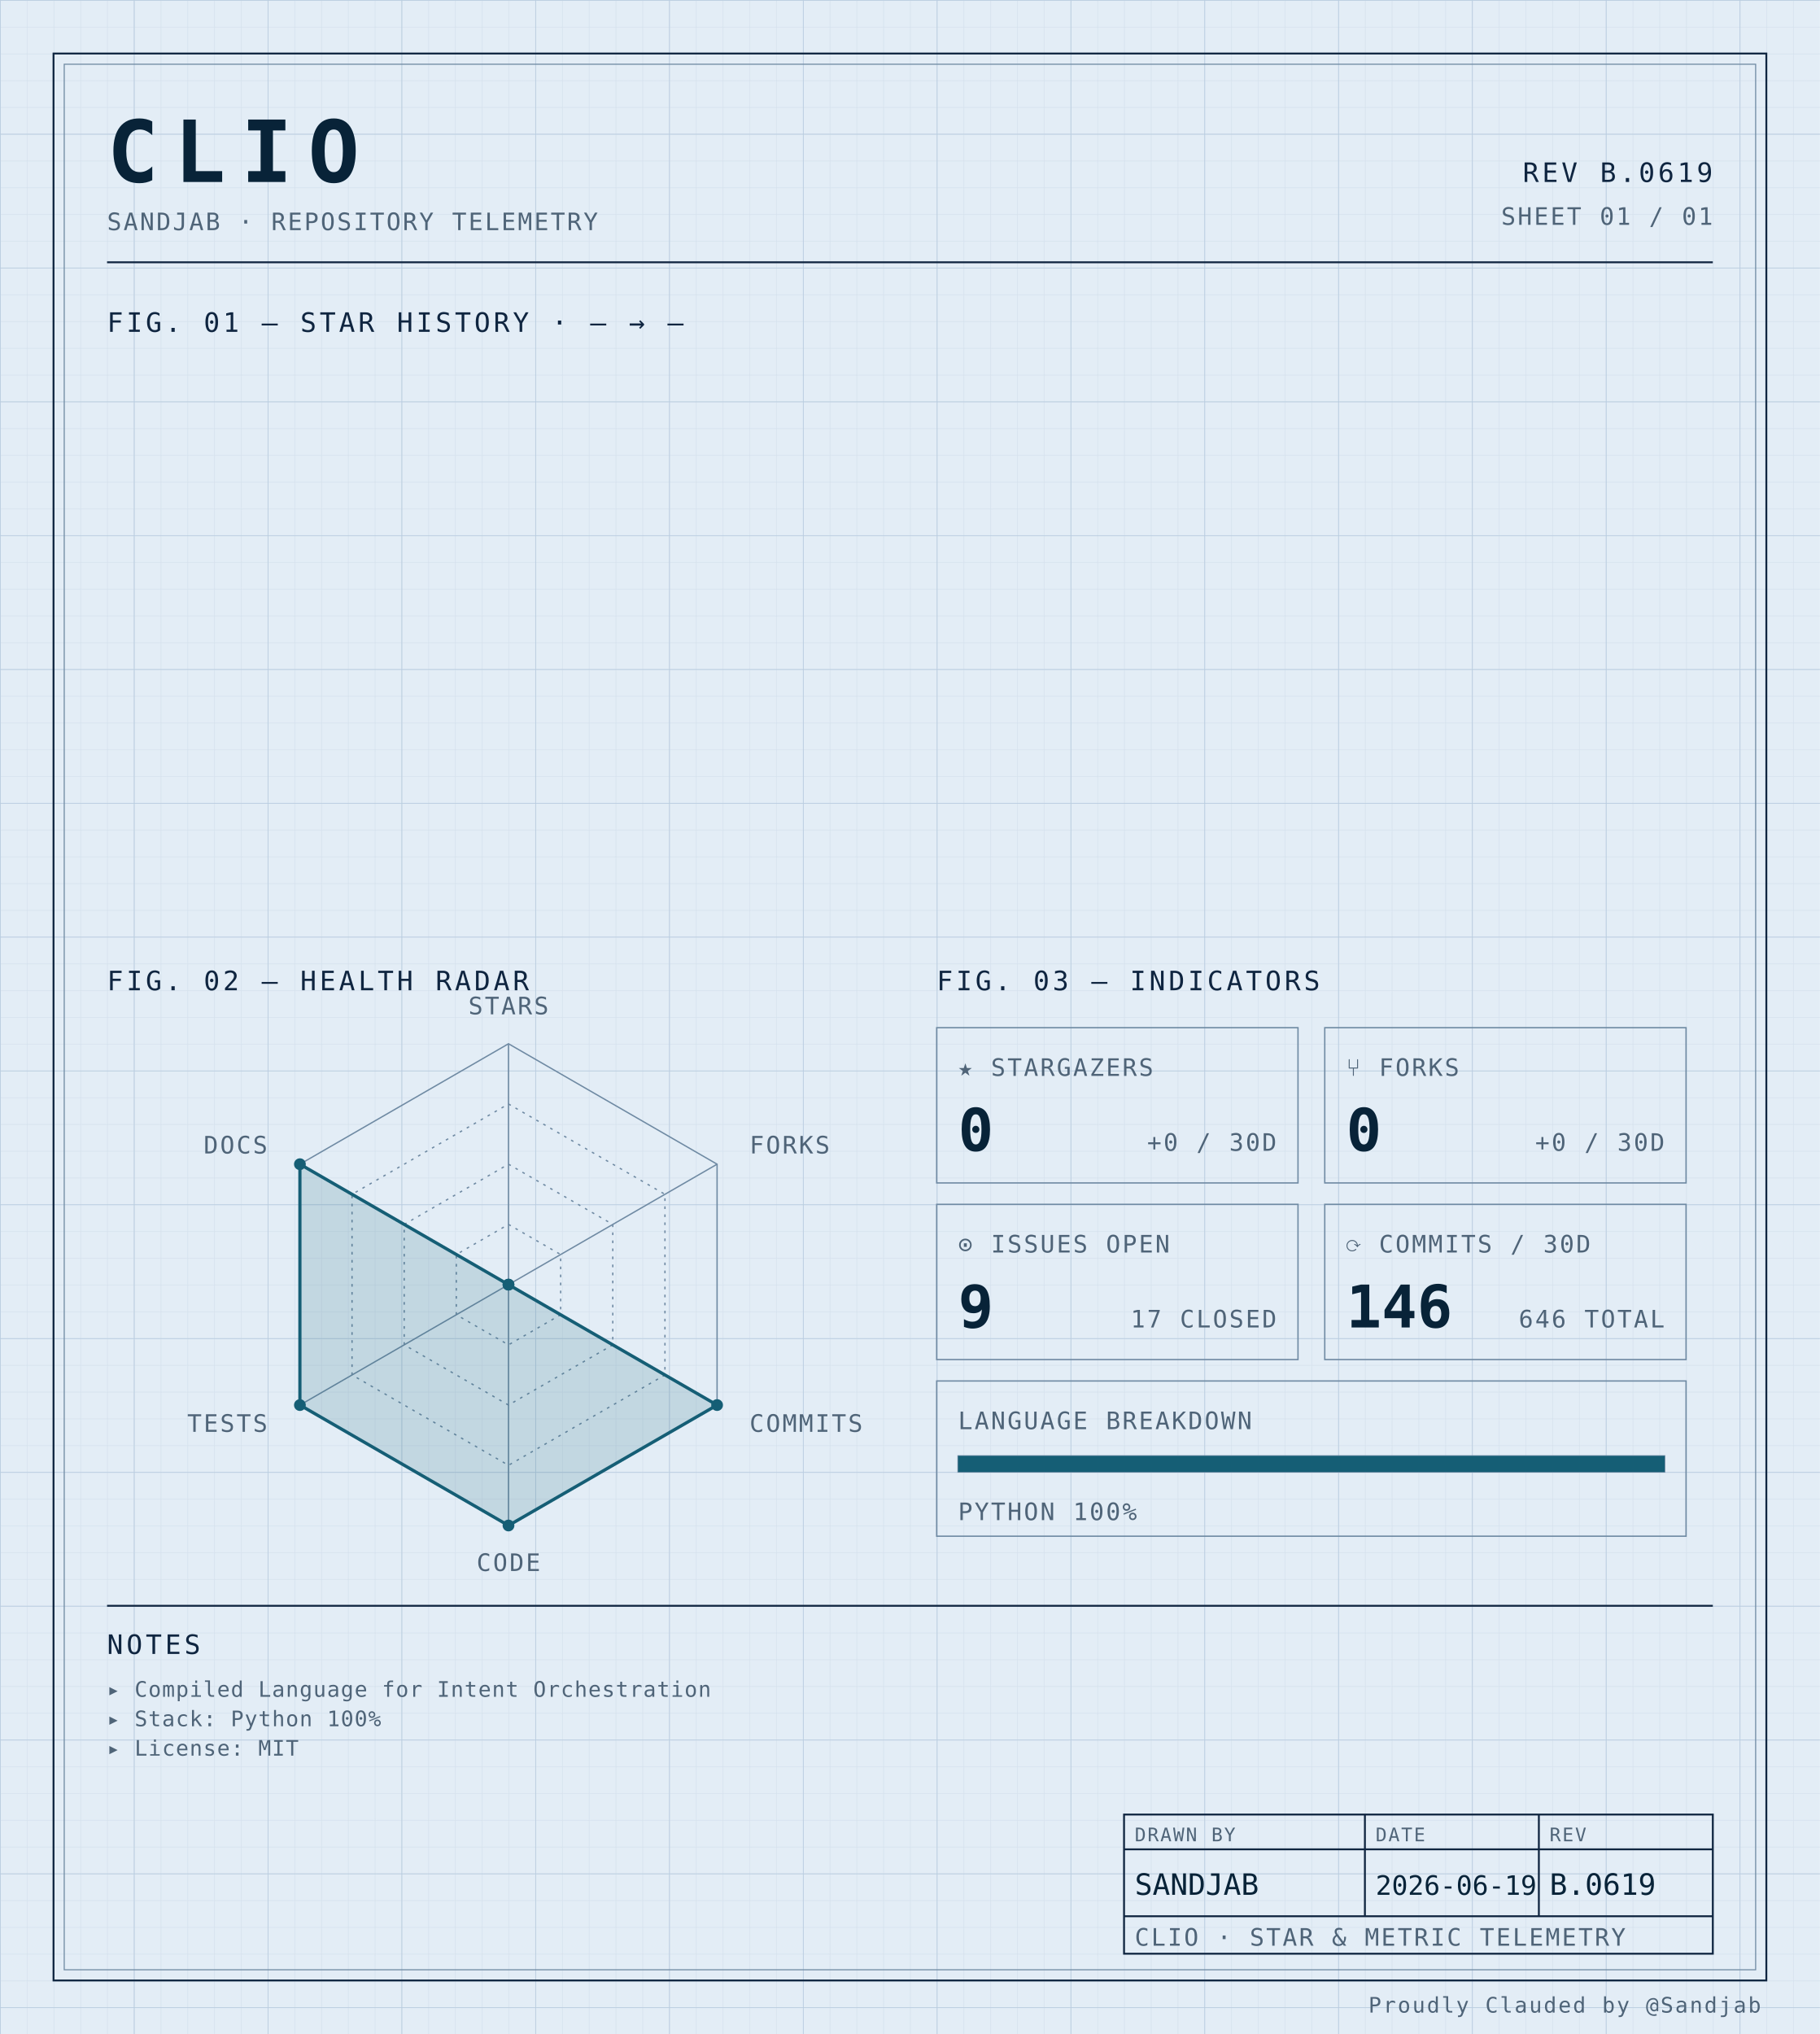
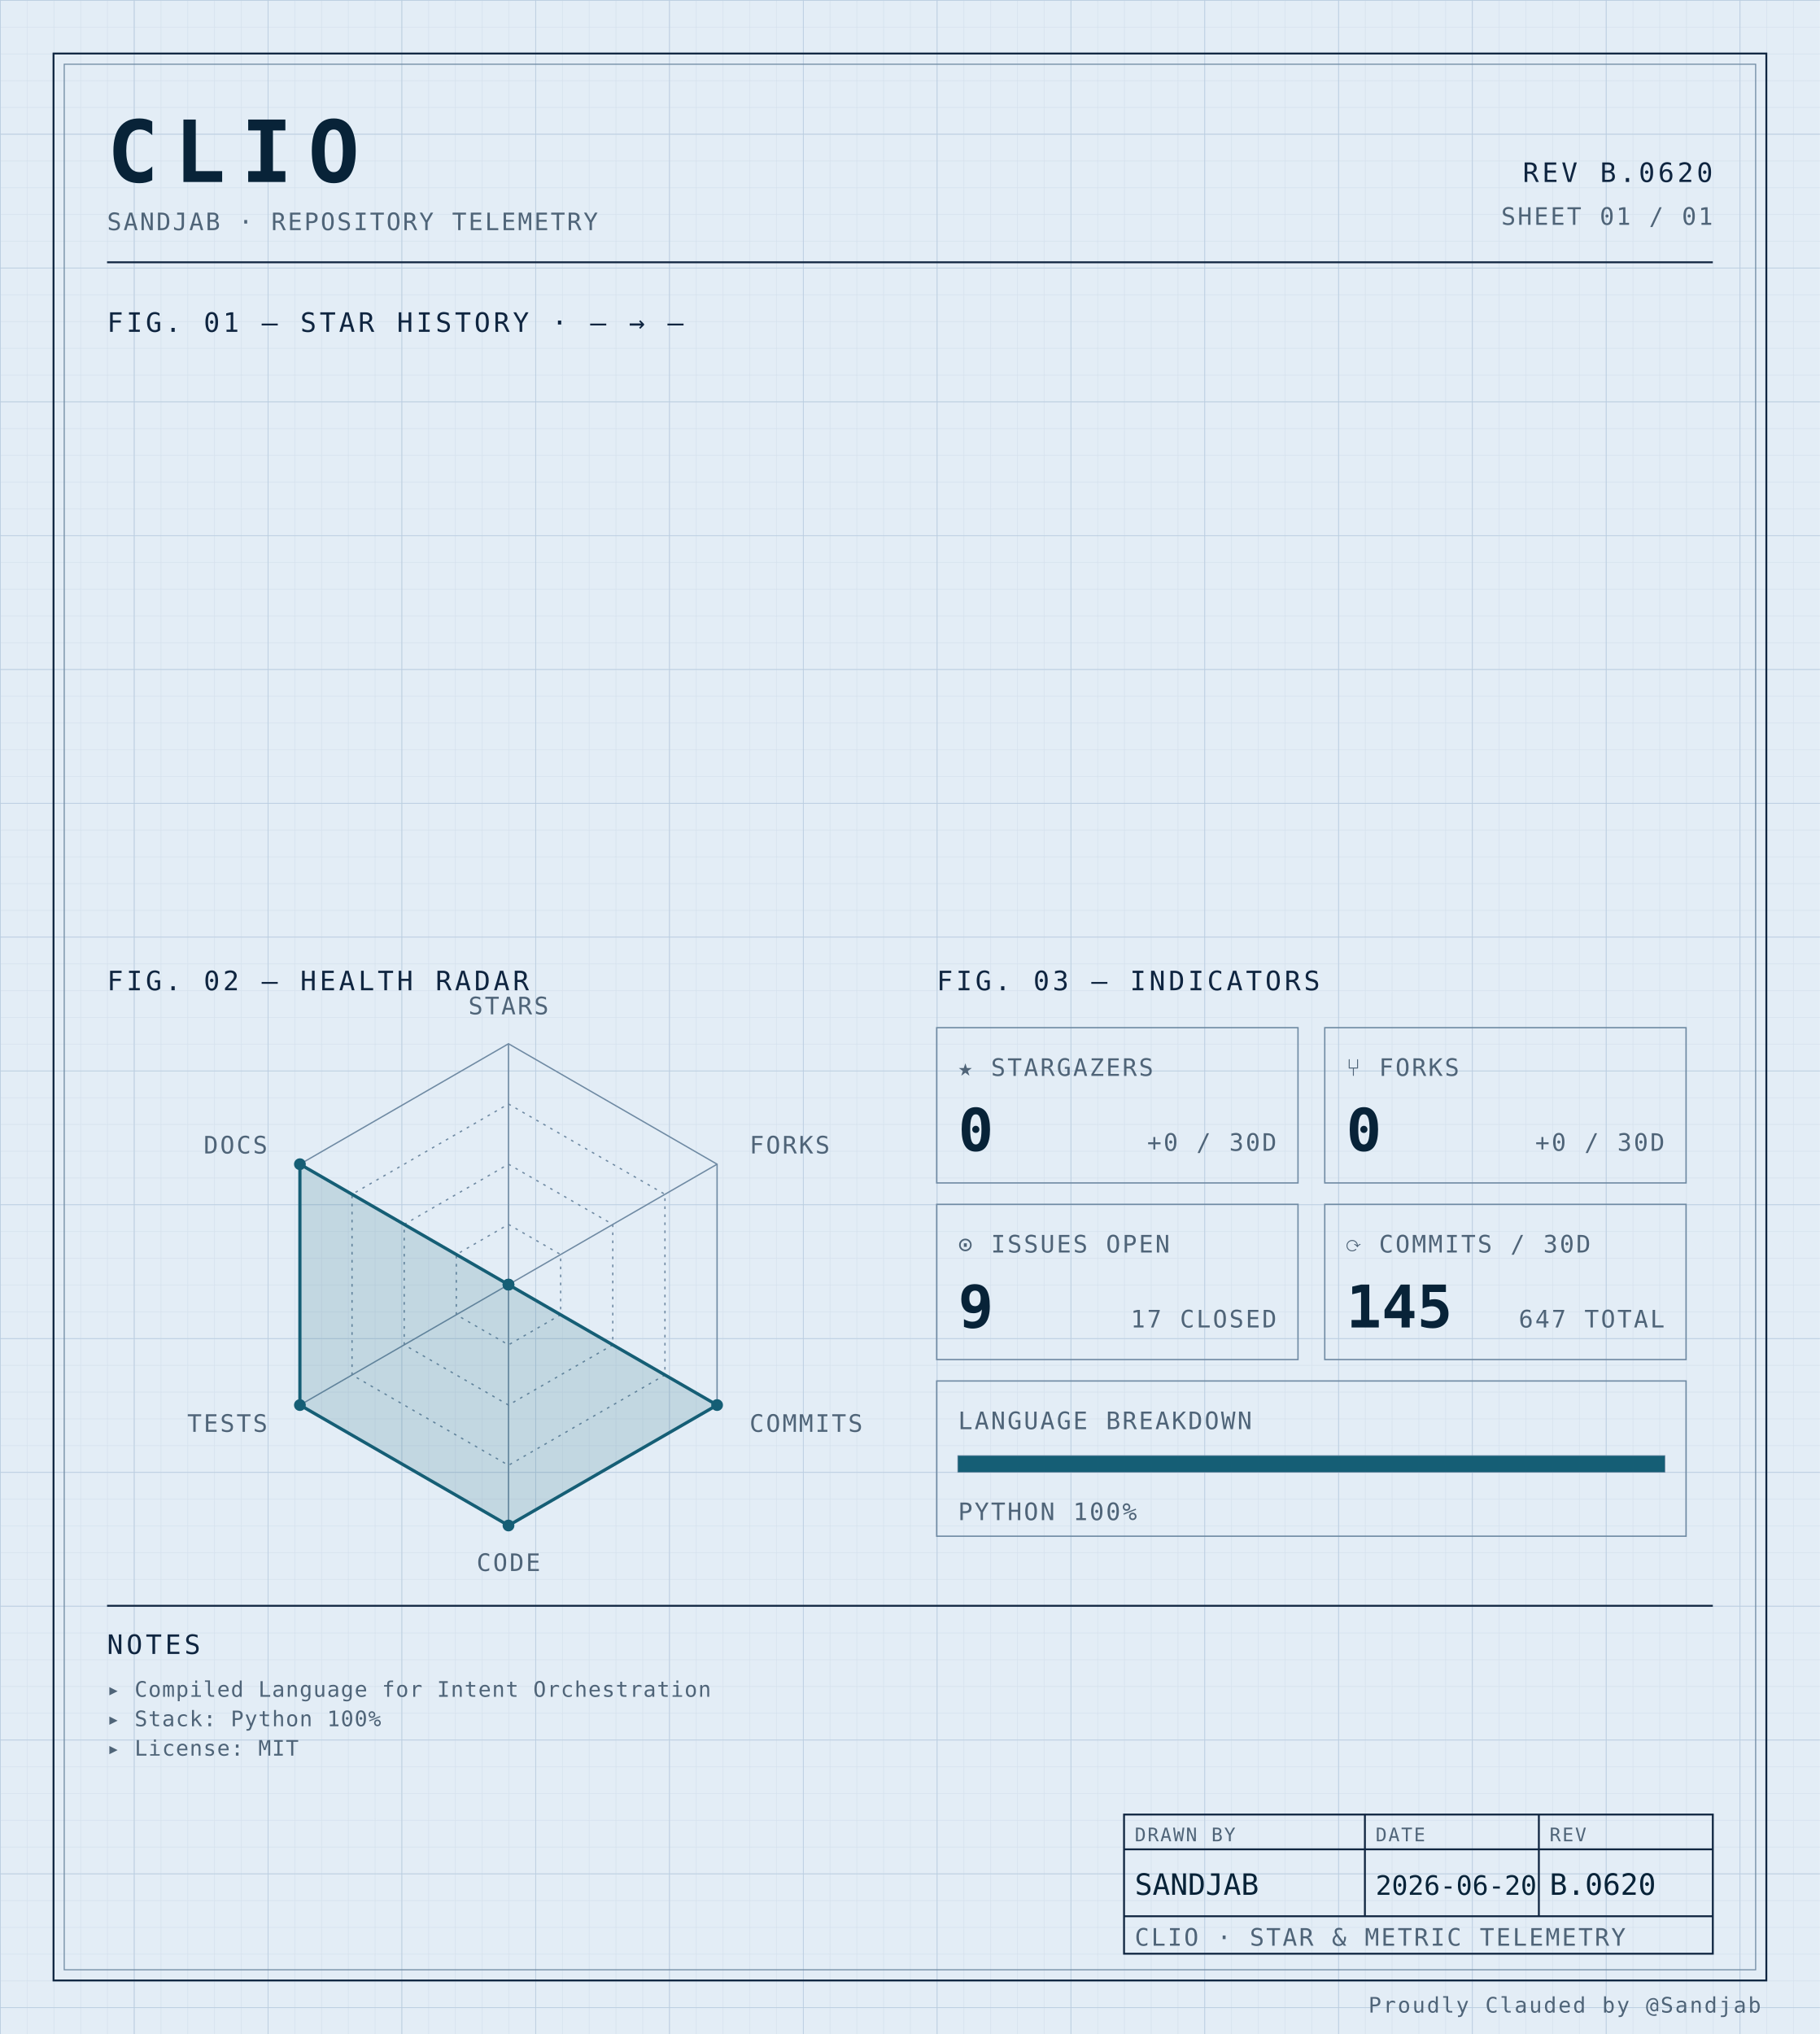
<svg xmlns="http://www.w3.org/2000/svg" width="100%" viewBox="0 0 680 760" role="img">
  <defs>
    <pattern id="grid-fine" width="10" height="10" patternUnits="userSpaceOnUse">
      <path d="M10 0H0V10" fill="none" stroke="#d4e0ec" stroke-width="0.4" />
    </pattern>
    <pattern id="grid-major" width="50" height="50" patternUnits="userSpaceOnUse">
      <path d="M50 0H0V50" fill="none" stroke="#b8cce0" stroke-width="0.5" />
    </pattern>
  </defs>
  <rect x="0" y="0" width="680" height="760" fill="#e3edf6" />
  <rect x="0" y="0" width="680" height="760" fill="url(#grid-fine)" />
  <rect x="0" y="0" width="680" height="760" fill="url(#grid-major)" />
  <rect x="20" y="20" width="640" height="720" fill="none" stroke="#0f2540" stroke-width="0.7" />
  <rect x="24" y="24" width="632" height="712" fill="none" stroke="#6f8aa3" stroke-width="0.4" />
  <text x="40" y="68" font-family="ui-monospace, 'SF Mono', 'JetBrains Mono', 'Cascadia Code', Consolas, monospace" font-size="32" font-weight="700" fill="#082338" text-anchor="start" letter-spacing="0.18em">CLIO</text>
  <text x="40" y="86" font-family="ui-monospace, 'SF Mono', 'JetBrains Mono', 'Cascadia Code', Consolas, monospace" font-size="9" font-weight="400" fill="#4f6478" text-anchor="start" letter-spacing="0.08em">SANDJAB · REPOSITORY TELEMETRY</text>
-   <text x="640" y="68" font-family="ui-monospace, 'SF Mono', 'JetBrains Mono', 'Cascadia Code', Consolas, monospace" font-size="10" font-weight="400" fill="#0f2540" text-anchor="end" letter-spacing="0.12em">REV B.0619</text>
+   <text x="640" y="68" font-family="ui-monospace, 'SF Mono', 'JetBrains Mono', 'Cascadia Code', Consolas, monospace" font-size="10" font-weight="400" fill="#0f2540" text-anchor="end" letter-spacing="0.12em">REV B.0620</text>
  <text x="640" y="84" font-family="ui-monospace, 'SF Mono', 'JetBrains Mono', 'Cascadia Code', Consolas, monospace" font-size="9" font-weight="400" fill="#4f6478" text-anchor="end" letter-spacing="0.08em">SHEET 01 / 01</text>
  <line x1="40" y1="98" x2="640" y2="98" stroke="#0f2540" stroke-width="0.7" />
  <text x="40" y="124" font-family="ui-monospace, 'SF Mono', 'JetBrains Mono', 'Cascadia Code', Consolas, monospace" font-size="10" font-weight="400" fill="#0f2540" text-anchor="start" letter-spacing="0.12em">FIG. 01 — STAR HISTORY · — → —</text>
  <text x="40" y="370" font-family="ui-monospace, 'SF Mono', 'JetBrains Mono', 'Cascadia Code', Consolas, monospace" font-size="10" font-weight="400" fill="#0f2540" text-anchor="start" letter-spacing="0.12em">FIG. 02 — HEALTH RADAR</text>
  <g transform="translate(190 480)">
    <polygon points="0.00,-90.00 77.94,-45.00 77.94,45.00 0.00,90.00 -77.94,45.00 -77.94,-45.00" fill="none" stroke="#6f8aa3" stroke-width="0.5" />
    <polygon points="0.00,-67.50 58.46,-33.75 58.46,33.75 0.00,67.50 -58.46,33.75 -58.46,-33.75" fill="none" stroke="#6f8aa3" stroke-width="0.5" stroke-dasharray="1,2" />
    <polygon points="0.00,-45.00 38.97,-22.50 38.97,22.50 0.00,45.00 -38.97,22.50 -38.97,-22.50" fill="none" stroke="#6f8aa3" stroke-width="0.5" stroke-dasharray="1,2" />
    <polygon points="0.00,-22.50 19.49,-11.25 19.49,11.25 0.00,22.50 -19.49,11.25 -19.49,-11.25" fill="none" stroke="#6f8aa3" stroke-width="0.5" stroke-dasharray="1,2" />
    <line x1="0" y1="0" x2="0.00" y2="-90.00" stroke="#6f8aa3" stroke-width="0.5" />
    <line x1="0" y1="0" x2="77.94" y2="-45.00" stroke="#6f8aa3" stroke-width="0.5" />
    <line x1="0" y1="0" x2="77.94" y2="45.00" stroke="#6f8aa3" stroke-width="0.5" />
    <line x1="0" y1="0" x2="0.00" y2="90.00" stroke="#6f8aa3" stroke-width="0.5" />
    <line x1="0" y1="0" x2="-77.94" y2="45.00" stroke="#6f8aa3" stroke-width="0.5" />
    <line x1="0" y1="0" x2="-77.94" y2="-45.00" stroke="#6f8aa3" stroke-width="0.5" />
    <polygon points="0.00,0.00 0.00,0.00 77.94,45.00 0.00,90.00 -77.94,45.00 -77.94,-45.00" fill="#155e75" fill-opacity="0.16" stroke="#155e75" stroke-width="1.2" />
    <circle cx="0.00" cy="0.00" r="2.2" fill="#155e75" />
    <circle cx="0.00" cy="0.00" r="2.2" fill="#155e75" />
    <circle cx="77.94" cy="45.00" r="2.2" fill="#155e75" />
    <circle cx="0.00" cy="90.00" r="2.2" fill="#155e75" />
    <circle cx="-77.94" cy="45.00" r="2.2" fill="#155e75" />
    <circle cx="-77.94" cy="-45.00" r="2.2" fill="#155e75" />
    <text x="6.3681633555662356e-15" y="-101" font-family="ui-monospace, 'SF Mono', 'JetBrains Mono', 'Cascadia Code', Consolas, monospace" font-size="9" font-weight="400" fill="#4f6478" text-anchor="middle" letter-spacing="0.08em">STARS</text>
    <text x="90.067" y="-49" font-family="ui-monospace, 'SF Mono', 'JetBrains Mono', 'Cascadia Code', Consolas, monospace" font-size="9" font-weight="400" fill="#4f6478" text-anchor="start" letter-spacing="0.08em">FORKS</text>
    <text x="90.067" y="55" font-family="ui-monospace, 'SF Mono', 'JetBrains Mono', 'Cascadia Code', Consolas, monospace" font-size="9" font-weight="400" fill="#4f6478" text-anchor="start" letter-spacing="0.08em">COMMITS</text>
    <text x="6.3681633555662356e-15" y="107" font-family="ui-monospace, 'SF Mono', 'JetBrains Mono', 'Cascadia Code', Consolas, monospace" font-size="9" font-weight="400" fill="#4f6478" text-anchor="middle" letter-spacing="0.08em">CODE</text>
    <text x="-90.067" y="55" font-family="ui-monospace, 'SF Mono', 'JetBrains Mono', 'Cascadia Code', Consolas, monospace" font-size="9" font-weight="400" fill="#4f6478" text-anchor="end" letter-spacing="0.08em">TESTS</text>
    <text x="-90.067" y="-49" font-family="ui-monospace, 'SF Mono', 'JetBrains Mono', 'Cascadia Code', Consolas, monospace" font-size="9" font-weight="400" fill="#4f6478" text-anchor="end" letter-spacing="0.08em">DOCS</text>
  </g>
  <text x="350" y="370" font-family="ui-monospace, 'SF Mono', 'JetBrains Mono', 'Cascadia Code', Consolas, monospace" font-size="10" font-weight="400" fill="#0f2540" text-anchor="start" letter-spacing="0.12em">FIG. 03 — INDICATORS</text>
  <rect x="350" y="384" width="135" height="58" fill="none" stroke="#6f8aa3" stroke-width="0.5" />
  <text x="358" y="402" font-family="ui-monospace, 'SF Mono', 'JetBrains Mono', 'Cascadia Code', Consolas, monospace" font-size="9" font-weight="400" fill="#4f6478" text-anchor="start" letter-spacing="0.08em">★ STARGAZERS</text>
  <text x="358" y="430" font-family="ui-monospace, 'SF Mono', 'JetBrains Mono', 'Cascadia Code', Consolas, monospace" font-size="22" font-weight="700" fill="#082338" text-anchor="start" letter-spacing="normal">0</text>
  <text x="477" y="430" font-family="ui-monospace, 'SF Mono', 'JetBrains Mono', 'Cascadia Code', Consolas, monospace" font-size="9" font-weight="400" fill="#4f6478" text-anchor="end" letter-spacing="0.08em">+0 / 30D</text>
  <rect x="495" y="384" width="135" height="58" fill="none" stroke="#6f8aa3" stroke-width="0.5" />
  <text x="503" y="402" font-family="ui-monospace, 'SF Mono', 'JetBrains Mono', 'Cascadia Code', Consolas, monospace" font-size="9" font-weight="400" fill="#4f6478" text-anchor="start" letter-spacing="0.08em">⑂ FORKS</text>
  <text x="503" y="430" font-family="ui-monospace, 'SF Mono', 'JetBrains Mono', 'Cascadia Code', Consolas, monospace" font-size="22" font-weight="700" fill="#082338" text-anchor="start" letter-spacing="normal">0</text>
  <text x="622" y="430" font-family="ui-monospace, 'SF Mono', 'JetBrains Mono', 'Cascadia Code', Consolas, monospace" font-size="9" font-weight="400" fill="#4f6478" text-anchor="end" letter-spacing="0.08em">+0 / 30D</text>
  <rect x="350" y="450" width="135" height="58" fill="none" stroke="#6f8aa3" stroke-width="0.5" />
  <text x="358" y="468" font-family="ui-monospace, 'SF Mono', 'JetBrains Mono', 'Cascadia Code', Consolas, monospace" font-size="9" font-weight="400" fill="#4f6478" text-anchor="start" letter-spacing="0.08em">⊙ ISSUES OPEN</text>
  <text x="358" y="496" font-family="ui-monospace, 'SF Mono', 'JetBrains Mono', 'Cascadia Code', Consolas, monospace" font-size="22" font-weight="700" fill="#082338" text-anchor="start" letter-spacing="normal">9</text>
  <text x="477" y="496" font-family="ui-monospace, 'SF Mono', 'JetBrains Mono', 'Cascadia Code', Consolas, monospace" font-size="9" font-weight="400" fill="#4f6478" text-anchor="end" letter-spacing="0.08em">17 CLOSED</text>
  <rect x="495" y="450" width="135" height="58" fill="none" stroke="#6f8aa3" stroke-width="0.5" />
  <text x="503" y="468" font-family="ui-monospace, 'SF Mono', 'JetBrains Mono', 'Cascadia Code', Consolas, monospace" font-size="9" font-weight="400" fill="#4f6478" text-anchor="start" letter-spacing="0.08em">⟳ COMMITS / 30D</text>
-   <text x="503" y="496" font-family="ui-monospace, 'SF Mono', 'JetBrains Mono', 'Cascadia Code', Consolas, monospace" font-size="22" font-weight="700" fill="#082338" text-anchor="start" letter-spacing="normal">146</text>
-   <text x="622" y="496" font-family="ui-monospace, 'SF Mono', 'JetBrains Mono', 'Cascadia Code', Consolas, monospace" font-size="9" font-weight="400" fill="#4f6478" text-anchor="end" letter-spacing="0.08em">646 TOTAL</text>
+   <text x="503" y="496" font-family="ui-monospace, 'SF Mono', 'JetBrains Mono', 'Cascadia Code', Consolas, monospace" font-size="22" font-weight="700" fill="#082338" text-anchor="start" letter-spacing="normal">145</text>
+   <text x="622" y="496" font-family="ui-monospace, 'SF Mono', 'JetBrains Mono', 'Cascadia Code', Consolas, monospace" font-size="9" font-weight="400" fill="#4f6478" text-anchor="end" letter-spacing="0.08em">647 TOTAL</text>
  <rect x="350" y="516" width="280" height="58" fill="none" stroke="#6f8aa3" stroke-width="0.5" />
  <text x="358" y="534" font-family="ui-monospace, 'SF Mono', 'JetBrains Mono', 'Cascadia Code', Consolas, monospace" font-size="9" font-weight="400" fill="#4f6478" text-anchor="start" letter-spacing="0.08em">LANGUAGE BREAKDOWN</text>
  <rect x="358" y="544" width="264" height="6" fill="none" stroke="#6f8aa3" stroke-width="0.5" />
  <rect x="358" y="544" width="264.00" height="6" fill="#155e75" />
  <text x="358" y="568" font-family="ui-monospace, 'SF Mono', 'JetBrains Mono', 'Cascadia Code', Consolas, monospace" font-size="9" font-weight="400" fill="#4f6478" text-anchor="start" letter-spacing="0.08em">PYTHON 100%</text>
  <line x1="40" y1="600" x2="640" y2="600" stroke="#0f2540" stroke-width="0.7" />
  <text x="40" y="618" font-family="ui-monospace, 'SF Mono', 'JetBrains Mono', 'Cascadia Code', Consolas, monospace" font-size="10" font-weight="400" fill="#0f2540" text-anchor="start" letter-spacing="0.12em">NOTES</text>
  <text x="40" y="634" font-family="ui-monospace, 'SF Mono', 'JetBrains Mono', 'Cascadia Code', Consolas, monospace" font-size="8" font-weight="400" fill="#4f6478" text-anchor="start" letter-spacing="0.04em">▸ Compiled Language for Intent Orchestration</text>
  <text x="40" y="645" font-family="ui-monospace, 'SF Mono', 'JetBrains Mono', 'Cascadia Code', Consolas, monospace" font-size="8" font-weight="400" fill="#4f6478" text-anchor="start" letter-spacing="0.04em">▸ Stack: Python 100%</text>
  <text x="40" y="656" font-family="ui-monospace, 'SF Mono', 'JetBrains Mono', 'Cascadia Code', Consolas, monospace" font-size="8" font-weight="400" fill="#4f6478" text-anchor="start" letter-spacing="0.04em">▸ License: MIT</text>
  <rect x="420" y="678" width="220" height="52" fill="none" stroke="#0f2540" stroke-width="0.7" />
  <line x1="420" y1="691" x2="640" y2="691" stroke="#0f2540" stroke-width="0.7" />
  <line x1="420" y1="716" x2="640" y2="716" stroke="#0f2540" stroke-width="0.7" />
  <line x1="510" y1="678" x2="510" y2="716" stroke="#0f2540" stroke-width="0.7" />
  <line x1="575" y1="678" x2="575" y2="716" stroke="#0f2540" stroke-width="0.7" />
  <text x="424" y="688" font-family="ui-monospace, 'SF Mono', 'JetBrains Mono', 'Cascadia Code', Consolas, monospace" font-size="7" font-weight="400" fill="#4f6478" text-anchor="start" letter-spacing="0.08em">DRAWN BY</text>
  <text x="514" y="688" font-family="ui-monospace, 'SF Mono', 'JetBrains Mono', 'Cascadia Code', Consolas, monospace" font-size="7" font-weight="400" fill="#4f6478" text-anchor="start" letter-spacing="0.08em">DATE</text>
  <text x="579" y="688" font-family="ui-monospace, 'SF Mono', 'JetBrains Mono', 'Cascadia Code', Consolas, monospace" font-size="7" font-weight="400" fill="#4f6478" text-anchor="start" letter-spacing="0.08em">REV</text>
  <text x="424" y="708" font-family="ui-monospace, 'SF Mono', 'JetBrains Mono', 'Cascadia Code', Consolas, monospace" font-size="11" font-weight="400" fill="#082338" text-anchor="start" letter-spacing="normal">SANDJAB</text>
-   <text x="514" y="708" font-family="ui-monospace, 'SF Mono', 'JetBrains Mono', 'Cascadia Code', Consolas, monospace" font-size="10" font-weight="400" fill="#082338" text-anchor="start" letter-spacing="normal">2026-06-19</text>
-   <text x="579" y="708" font-family="ui-monospace, 'SF Mono', 'JetBrains Mono', 'Cascadia Code', Consolas, monospace" font-size="11" font-weight="400" fill="#082338" text-anchor="start" letter-spacing="normal">B.0619</text>
+   <text x="514" y="708" font-family="ui-monospace, 'SF Mono', 'JetBrains Mono', 'Cascadia Code', Consolas, monospace" font-size="10" font-weight="400" fill="#082338" text-anchor="start" letter-spacing="normal">2026-06-20</text>
+   <text x="579" y="708" font-family="ui-monospace, 'SF Mono', 'JetBrains Mono', 'Cascadia Code', Consolas, monospace" font-size="11" font-weight="400" fill="#082338" text-anchor="start" letter-spacing="normal">B.0620</text>
  <text x="424" y="727" font-family="ui-monospace, 'SF Mono', 'JetBrains Mono', 'Cascadia Code', Consolas, monospace" font-size="9" font-weight="400" fill="#4f6478" text-anchor="start" letter-spacing="0.08em">CLIO · STAR &amp; METRIC TELEMETRY</text>
  <text x="658" y="752" font-family="ui-monospace, 'SF Mono', 'JetBrains Mono', 'Cascadia Code', Consolas, monospace" font-size="8" font-weight="400" fill="#4f6478" text-anchor="end" letter-spacing="0.08em">Proudly Clauded by @Sandjab</text>
</svg>
